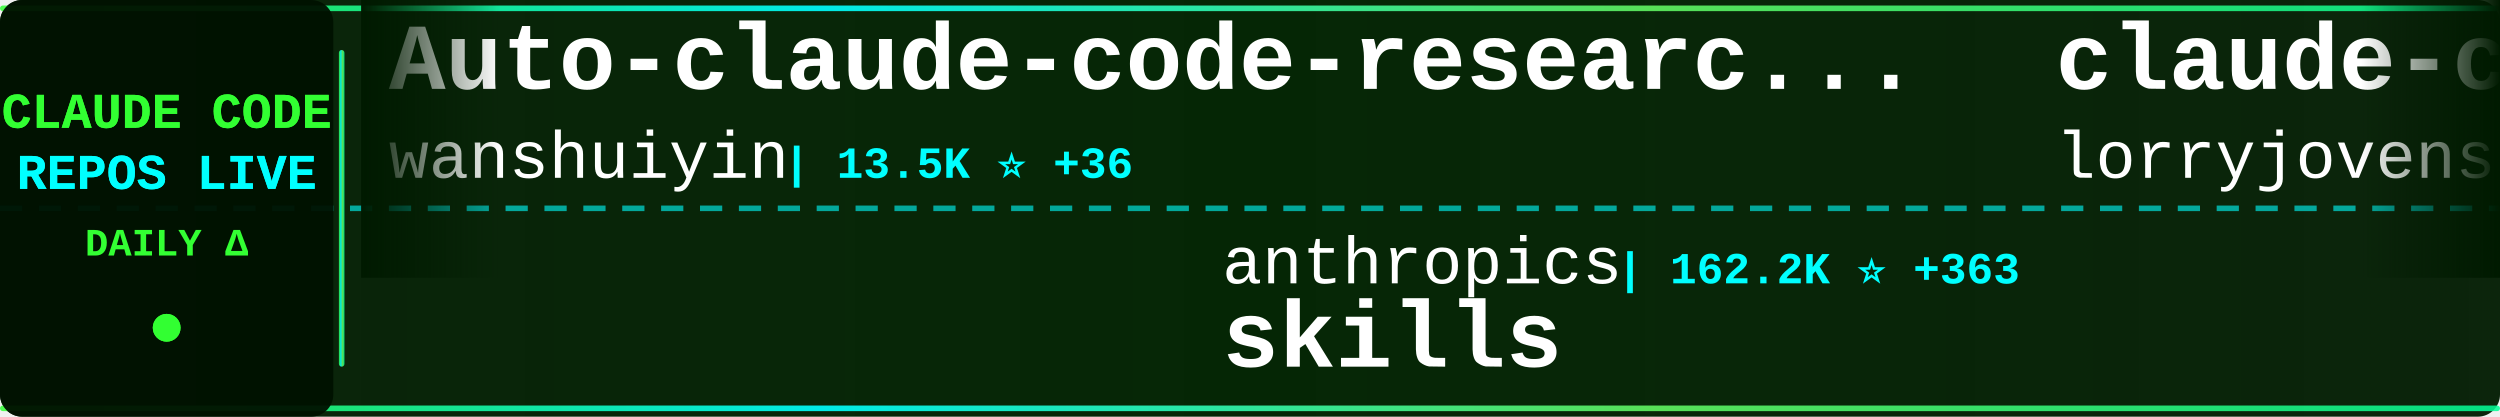
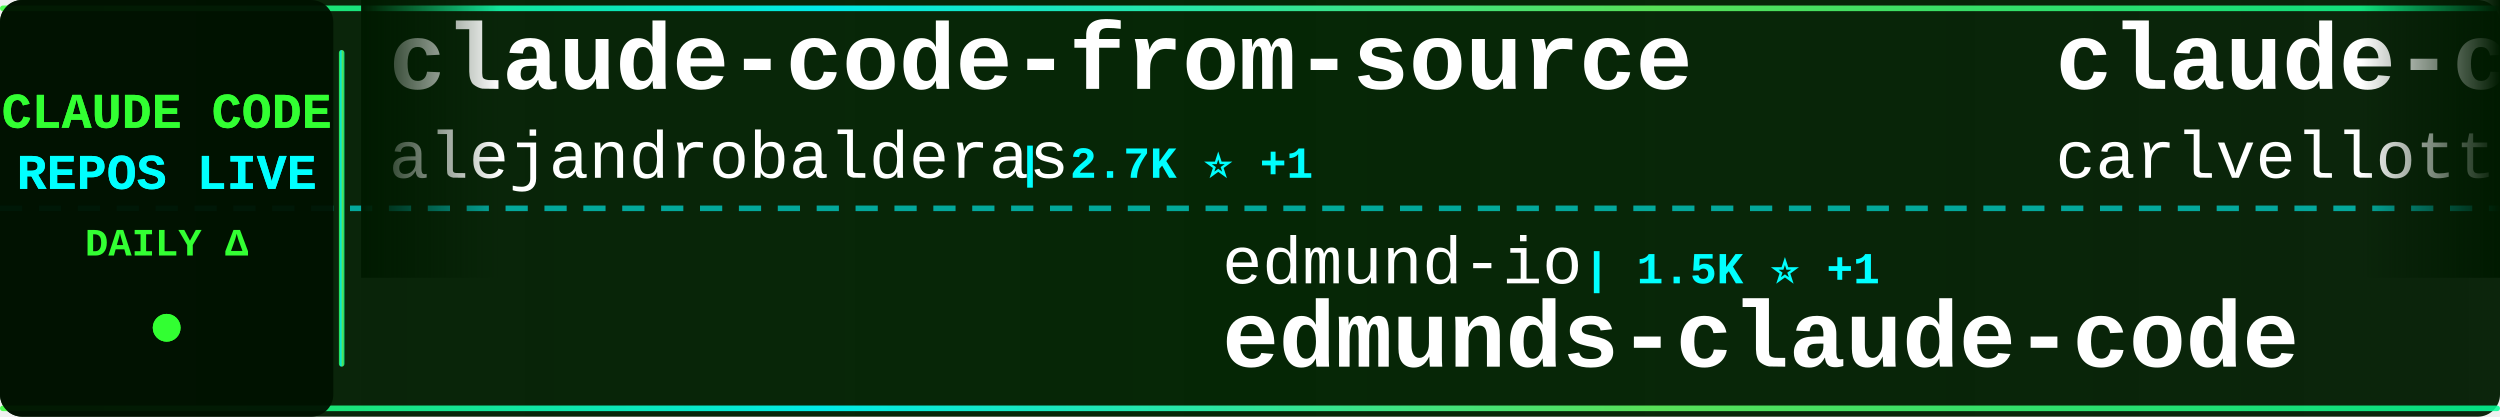
<svg xmlns="http://www.w3.org/2000/svg" width="900" height="150">
  <defs>
    <linearGradient id="tickerBg" x1="0%" y1="0%" x2="100%" y2="0%">
      <stop offset="0%" style="stop-color:#001a00;stop-opacity:0.95" />
      <stop offset="50%" style="stop-color:#002200;stop-opacity:0.98" />
      <stop offset="100%" style="stop-color:#001a00;stop-opacity:0.95" />
    </linearGradient>
    <linearGradient id="borderGrad" x1="0%" y1="0%" x2="100%" y2="0%">
      <stop offset="0%" style="stop-color:#33ff33;stop-opacity:0.85">
        <animate attributeName="stop-opacity" values="0.85;1;0.85" dur="2s" repeatCount="indefinite" />
      </stop>
      <stop offset="33%" style="stop-color:#00ffff;stop-opacity:0.9">
        <animate attributeName="stop-opacity" values="0.9;1;0.9" dur="2.2s" repeatCount="indefinite" />
      </stop>
      <stop offset="66%" style="stop-color:#66ff66;stop-opacity:0.85">
        <animate attributeName="stop-opacity" values="0.85;1;0.85" dur="1.8s" repeatCount="indefinite" />
      </stop>
      <stop offset="100%" style="stop-color:#00ff99;stop-opacity:0.85">
        <animate attributeName="stop-opacity" values="0.85;1;0.85" dur="2s" repeatCount="indefinite" />
      </stop>
    </linearGradient>
    <filter id="textGlow">
      <feGaussianBlur stdDeviation="0.1" result="coloredBlur" />
      <feMerge>
        <feMergeNode in="coloredBlur" />
        <feMergeNode in="SourceGraphic" />
      </feMerge>
    </filter>
    <filter id="metricGlow">
      <feGaussianBlur stdDeviation="0.2" result="coloredBlur" />
      <feMerge>
        <feMergeNode in="coloredBlur" />
        <feMergeNode in="SourceGraphic" />
      </feMerge>
    </filter>
    <linearGradient id="leftFade" x1="0%" y1="0%" x2="100%" y2="0%">
      <stop offset="0%" style="stop-color:#001a00;stop-opacity:1" />
      <stop offset="100%" style="stop-color:#001a00;stop-opacity:0" />
    </linearGradient>
    <linearGradient id="rightFade" x1="0%" y1="0%" x2="100%" y2="0%">
      <stop offset="0%" style="stop-color:#001a00;stop-opacity:0" />
      <stop offset="100%" style="stop-color:#001a00;stop-opacity:1" />
    </linearGradient>
  </defs>
  <rect width="900" height="150" fill="url(#tickerBg)" rx="8" />
  <rect x="0" y="2" width="900" height="2" fill="url(#borderGrad)" rx="1" />
  <rect x="0" y="146" width="900" height="2" fill="url(#borderGrad)" rx="1" />
  <line x1="0" y1="75" x2="900" y2="75" stroke="#00ffff" stroke-width="2" stroke-dasharray="8 6" opacity="0.6" />
  <rect x="0" y="0" width="120" height="150" fill="#001100" opacity="0.95" rx="8" />
  <text x="60" y="46" font-family="'Courier New', monospace" font-size="18" font-weight="bold" fill="#33ff33" text-anchor="middle" filter="url(#textGlow)">
    CLAUDE CODE
  </text>
  <text x="60" y="68" font-family="'Courier New', monospace" font-size="18" font-weight="bold" fill="#00ffff" text-anchor="middle" filter="url(#textGlow)">
    REPOS LIVE
  </text>
  <text x="60" y="92" font-family="'Courier New', monospace" font-size="14" font-weight="bold" fill="#33ff33" text-anchor="middle">
    DAILY Δ
  </text>
  <circle cx="60" cy="118" r="5" fill="#33ff33" filter="url(#metricGlow)">
    <animate attributeName="r" values="4;6;4" dur="1.5s" repeatCount="indefinite" />
    <animate attributeName="opacity" values="0.6;1;0.6" dur="1.5s" repeatCount="indefinite" />
  </circle>
  <rect x="122" y="18" width="2" height="114" fill="url(#borderGrad)" rx="1" />
  <clipPath id="tickerClip">
    <rect x="130" y="0" width="770" height="150" />
  </clipPath>
  <g clip-path="url(#tickerClip)">
    <g id="tickerItems">
      <animateTransform attributeName="transform" attributeType="XML" type="translate" from="0 0" to="-3000 0" dur="54s" repeatCount="indefinite" />
      <g transform="translate(0, 0)">
-         <text x="140" y="32" font-family="'Courier New', monospace" font-size="34" font-weight="bold" fill="#ffffff">Auto-claude-code-researc...</text>
-         <text x="140" y="64" font-family="'Courier New', monospace" font-size="24" font-weight="normal" fill="#ffffff" opacity="1.0">wanshuiyin</text>
-         <text x="282" y="64" font-family="'Courier New', monospace" font-size="16" font-weight="bold" fill="#00ffff"> | 13.5K ⭐ +36</text>
+         <text x="140" y="32" font-family="'Courier New', monospace" font-size="34" font-weight="bold" fill="#ffffff">claude-code-from-source</text>
+         <text x="140" y="64" font-family="'Courier New', monospace" font-size="24" font-weight="normal" fill="#ffffff" opacity="1.0">alejandrobalderas</text>
+         <text x="366" y="64" font-family="'Courier New', monospace" font-size="16" font-weight="bold" fill="#00ffff"> | 2.7K ⭐ +1</text>
      </g>
      <g transform="translate(300, 0)">
-         <text x="140" y="102" font-family="'Courier New', monospace" font-size="24" font-weight="normal" fill="#ffffff" opacity="1.0">anthropics</text>
-         <text x="282" y="102" font-family="'Courier New', monospace" font-size="16" font-weight="bold" fill="#00ffff"> | 162.2K ⭐ +363</text>
-         <text x="140" y="132" font-family="'Courier New', monospace" font-size="34" font-weight="bold" fill="#ffffff">skills</text>
+         <text x="140" y="102" font-family="'Courier New', monospace" font-size="24" font-weight="normal" fill="#ffffff" opacity="1.0">edmund-io</text>
+         <text x="270" y="102" font-family="'Courier New', monospace" font-size="16" font-weight="bold" fill="#00ffff"> | 1.5K ⭐ +1</text>
+         <text x="140" y="132" font-family="'Courier New', monospace" font-size="34" font-weight="bold" fill="#ffffff">edmunds-claude-code</text>
      </g>
      <g transform="translate(600, 0)">
-         <text x="140" y="32" font-family="'Courier New', monospace" font-size="34" font-weight="bold" fill="#ffffff">claude-code-rust</text>
-         <text x="140" y="64" font-family="'Courier New', monospace" font-size="24" font-weight="normal" fill="#ffffff" opacity="1.0">lorryjovens-hub</text>
-         <text x="342" y="64" font-family="'Courier New', monospace" font-size="16" font-weight="bold" fill="#00ffff"> | 1.7K ⭐</text>
+         <text x="140" y="32" font-family="'Courier New', monospace" font-size="34" font-weight="bold" fill="#ffffff">claude-code-pm-course</text>
+         <text x="140" y="64" font-family="'Courier New', monospace" font-size="24" font-weight="normal" fill="#ffffff" opacity="1.0">carlvellotti</text>
+         <text x="306" y="64" font-family="'Courier New', monospace" font-size="16" font-weight="bold" fill="#00ffff"> | 2.1K ⭐ +1</text>
      </g>
      <g transform="translate(900, 0)">
-         <text x="140" y="102" font-family="'Courier New', monospace" font-size="24" font-weight="normal" fill="#ffffff" opacity="1.0">huangjia2019</text>
-         <text x="306" y="102" font-family="'Courier New', monospace" font-size="16" font-weight="bold" fill="#00ffff"> | 990 ⭐ +2</text>
-         <text x="140" y="132" font-family="'Courier New', monospace" font-size="34" font-weight="bold" fill="#ffffff">claude-code-engineering</text>
+         <text x="140" y="102" font-family="'Courier New', monospace" font-size="24" font-weight="normal" fill="#ffffff" opacity="1.0">digitalsamba</text>
+         <text x="306" y="102" font-family="'Courier New', monospace" font-size="16" font-weight="bold" fill="#00ffff"> | 1.8K ⭐ +9</text>
+         <text x="140" y="132" font-family="'Courier New', monospace" font-size="34" font-weight="bold" fill="#ffffff">claude-code-video-toolki...</text>
      </g>
      <g transform="translate(1200, 0)">
-         <text x="140" y="32" font-family="'Courier New', monospace" font-size="34" font-weight="bold" fill="#ffffff">claude-code-proxy</text>
-         <text x="140" y="64" font-family="'Courier New', monospace" font-size="24" font-weight="normal" fill="#ffffff" opacity="1.0">fuergaosi233</text>
-         <text x="306" y="64" font-family="'Courier New', monospace" font-size="16" font-weight="bold" fill="#00ffff"> | 2.7K ⭐ +3</text>
+         <text x="140" y="32" font-family="'Courier New', monospace" font-size="34" font-weight="bold" fill="#ffffff">sc-claude-code-files</text>
+         <text x="140" y="64" font-family="'Courier New', monospace" font-size="24" font-weight="normal" fill="#ffffff" opacity="1.0">https-deeplearning-ai</text>
+         <text x="414" y="64" font-family="'Courier New', monospace" font-size="16" font-weight="bold" fill="#00ffff"> | 534 ⭐ +1</text>
      </g>
      <g transform="translate(1500, 0)">
-         <text x="140" y="102" font-family="'Courier New', monospace" font-size="24" font-weight="normal" fill="#ffffff" opacity="1.0">affaan-m</text>
-         <text x="258" y="102" font-family="'Courier New', monospace" font-size="16" font-weight="bold" fill="#00ffff"> | 230.7K ⭐ +320</text>
-         <text x="140" y="132" font-family="'Courier New', monospace" font-size="34" font-weight="bold" fill="#ffffff">ECC</text>
+         <text x="140" y="102" font-family="'Courier New', monospace" font-size="24" font-weight="normal" fill="#ffffff" opacity="1.0">SeemSeam</text>
+         <text x="258" y="102" font-family="'Courier New', monospace" font-size="16" font-weight="bold" fill="#00ffff"> | 3.3K ⭐ +4</text>
+         <text x="140" y="132" font-family="'Courier New', monospace" font-size="34" font-weight="bold" fill="#ffffff">claude_codex_bridge</text>
      </g>
      <g transform="translate(1800, 0)">
-         <text x="140" y="32" font-family="'Courier New', monospace" font-size="34" font-weight="bold" fill="#ffffff">claude-code-infrastructu...</text>
-         <text x="140" y="64" font-family="'Courier New', monospace" font-size="24" font-weight="normal" fill="#ffffff" opacity="1.0">diet103</text>
-         <text x="246" y="64" font-family="'Courier New', monospace" font-size="16" font-weight="bold" fill="#00ffff"> | 9.8K ⭐ +10</text>
+         <text x="140" y="32" font-family="'Courier New', monospace" font-size="34" font-weight="bold" fill="#ffffff">claude-code-my-workflow</text>
+         <text x="140" y="64" font-family="'Courier New', monospace" font-size="24" font-weight="normal" fill="#ffffff" opacity="1.0">pedrohcgs</text>
+         <text x="270" y="64" font-family="'Courier New', monospace" font-size="16" font-weight="bold" fill="#00ffff"> | 1.4K ⭐ +1</text>
      </g>
      <g transform="translate(2100, 0)">
-         <text x="140" y="102" font-family="'Courier New', monospace" font-size="24" font-weight="normal" fill="#ffffff" opacity="1.0">AICoderTudou</text>
-         <text x="306" y="102" font-family="'Courier New', monospace" font-size="16" font-weight="bold" fill="#00ffff"> | 498 ⭐</text>
-         <text x="140" y="132" font-family="'Courier New', monospace" font-size="34" font-weight="bold" fill="#ffffff">claude-code-tudou</text>
+         <text x="140" y="102" font-family="'Courier New', monospace" font-size="24" font-weight="normal" fill="#ffffff" opacity="1.0">darcyegb</text>
+         <text x="258" y="102" font-family="'Courier New', monospace" font-size="16" font-weight="bold" fill="#00ffff"> | 748 ⭐</text>
+         <text x="140" y="132" font-family="'Courier New', monospace" font-size="34" font-weight="bold" fill="#ffffff">ClaudeCodeAgents</text>
      </g>
      <g transform="translate(2400, 0)">
-         <text x="140" y="32" font-family="'Courier New', monospace" font-size="34" font-weight="bold" fill="#ffffff">claude-code-telegram</text>
-         <text x="140" y="64" font-family="'Courier New', monospace" font-size="24" font-weight="normal" fill="#ffffff" opacity="1.0">RichardAtCT</text>
-         <text x="294" y="64" font-family="'Courier New', monospace" font-size="16" font-weight="bold" fill="#00ffff"> | 2.7K ⭐ +2</text>
+         <text x="140" y="32" font-family="'Courier New', monospace" font-size="34" font-weight="bold" fill="#ffffff">claude-code-harness</text>
+         <text x="140" y="64" font-family="'Courier New', monospace" font-size="24" font-weight="normal" fill="#ffffff" opacity="1.0">Chachamaru127</text>
+         <text x="318" y="64" font-family="'Courier New', monospace" font-size="16" font-weight="bold" fill="#00ffff"> | 3.0K ⭐ +4</text>
      </g>
      <g transform="translate(2700, 0)">
-         <text x="140" y="102" font-family="'Courier New', monospace" font-size="24" font-weight="normal" fill="#ffffff" opacity="1.0">luongnv89</text>
-         <text x="270" y="102" font-family="'Courier New', monospace" font-size="16" font-weight="bold" fill="#00ffff"> | 39.9K ⭐ +17</text>
-         <text x="140" y="132" font-family="'Courier New', monospace" font-size="34" font-weight="bold" fill="#ffffff">claude-howto</text>
+         <text x="140" y="102" font-family="'Courier New', monospace" font-size="24" font-weight="normal" fill="#ffffff" opacity="1.0">anthropics</text>
+         <text x="282" y="102" font-family="'Courier New', monospace" font-size="16" font-weight="bold" fill="#00ffff"> | 8.4K ⭐ +12</text>
+         <text x="140" y="132" font-family="'Courier New', monospace" font-size="34" font-weight="bold" fill="#ffffff">claude-code-action</text>
      </g>
      <g transform="translate(3000, 0)">
-         <text x="140" y="32" font-family="'Courier New', monospace" font-size="34" font-weight="bold" fill="#ffffff">Auto-claude-code-researc...</text>
-         <text x="140" y="64" font-family="'Courier New', monospace" font-size="24" font-weight="normal" fill="#ffffff" opacity="1.0">wanshuiyin</text>
-         <text x="282" y="64" font-family="'Courier New', monospace" font-size="16" font-weight="bold" fill="#00ffff"> | 13.5K ⭐ +36</text>
+         <text x="140" y="32" font-family="'Courier New', monospace" font-size="34" font-weight="bold" fill="#ffffff">claude-code-from-source</text>
+         <text x="140" y="64" font-family="'Courier New', monospace" font-size="24" font-weight="normal" fill="#ffffff" opacity="1.0">alejandrobalderas</text>
+         <text x="366" y="64" font-family="'Courier New', monospace" font-size="16" font-weight="bold" fill="#00ffff"> | 2.7K ⭐ +1</text>
      </g>
      <g transform="translate(3300, 0)">
-         <text x="140" y="102" font-family="'Courier New', monospace" font-size="24" font-weight="normal" fill="#ffffff" opacity="1.0">anthropics</text>
-         <text x="282" y="102" font-family="'Courier New', monospace" font-size="16" font-weight="bold" fill="#00ffff"> | 162.2K ⭐ +363</text>
-         <text x="140" y="132" font-family="'Courier New', monospace" font-size="34" font-weight="bold" fill="#ffffff">skills</text>
+         <text x="140" y="102" font-family="'Courier New', monospace" font-size="24" font-weight="normal" fill="#ffffff" opacity="1.0">edmund-io</text>
+         <text x="270" y="102" font-family="'Courier New', monospace" font-size="16" font-weight="bold" fill="#00ffff"> | 1.5K ⭐ +1</text>
+         <text x="140" y="132" font-family="'Courier New', monospace" font-size="34" font-weight="bold" fill="#ffffff">edmunds-claude-code</text>
      </g>
      <g transform="translate(3600, 0)">
-         <text x="140" y="32" font-family="'Courier New', monospace" font-size="34" font-weight="bold" fill="#ffffff">claude-code-rust</text>
-         <text x="140" y="64" font-family="'Courier New', monospace" font-size="24" font-weight="normal" fill="#ffffff" opacity="1.0">lorryjovens-hub</text>
-         <text x="342" y="64" font-family="'Courier New', monospace" font-size="16" font-weight="bold" fill="#00ffff"> | 1.7K ⭐</text>
+         <text x="140" y="32" font-family="'Courier New', monospace" font-size="34" font-weight="bold" fill="#ffffff">claude-code-pm-course</text>
+         <text x="140" y="64" font-family="'Courier New', monospace" font-size="24" font-weight="normal" fill="#ffffff" opacity="1.0">carlvellotti</text>
+         <text x="306" y="64" font-family="'Courier New', monospace" font-size="16" font-weight="bold" fill="#00ffff"> | 2.1K ⭐ +1</text>
      </g>
      <g transform="translate(3900, 0)">
-         <text x="140" y="102" font-family="'Courier New', monospace" font-size="24" font-weight="normal" fill="#ffffff" opacity="1.0">huangjia2019</text>
-         <text x="306" y="102" font-family="'Courier New', monospace" font-size="16" font-weight="bold" fill="#00ffff"> | 990 ⭐ +2</text>
-         <text x="140" y="132" font-family="'Courier New', monospace" font-size="34" font-weight="bold" fill="#ffffff">claude-code-engineering</text>
+         <text x="140" y="102" font-family="'Courier New', monospace" font-size="24" font-weight="normal" fill="#ffffff" opacity="1.0">digitalsamba</text>
+         <text x="306" y="102" font-family="'Courier New', monospace" font-size="16" font-weight="bold" fill="#00ffff"> | 1.8K ⭐ +9</text>
+         <text x="140" y="132" font-family="'Courier New', monospace" font-size="34" font-weight="bold" fill="#ffffff">claude-code-video-toolki...</text>
      </g>
    </g>
  </g>
  <rect x="130" y="0" width="50" height="100" fill="url(#leftFade)" />
  <rect x="850" y="0" width="50" height="100" fill="url(#rightFade)" />
</svg>
